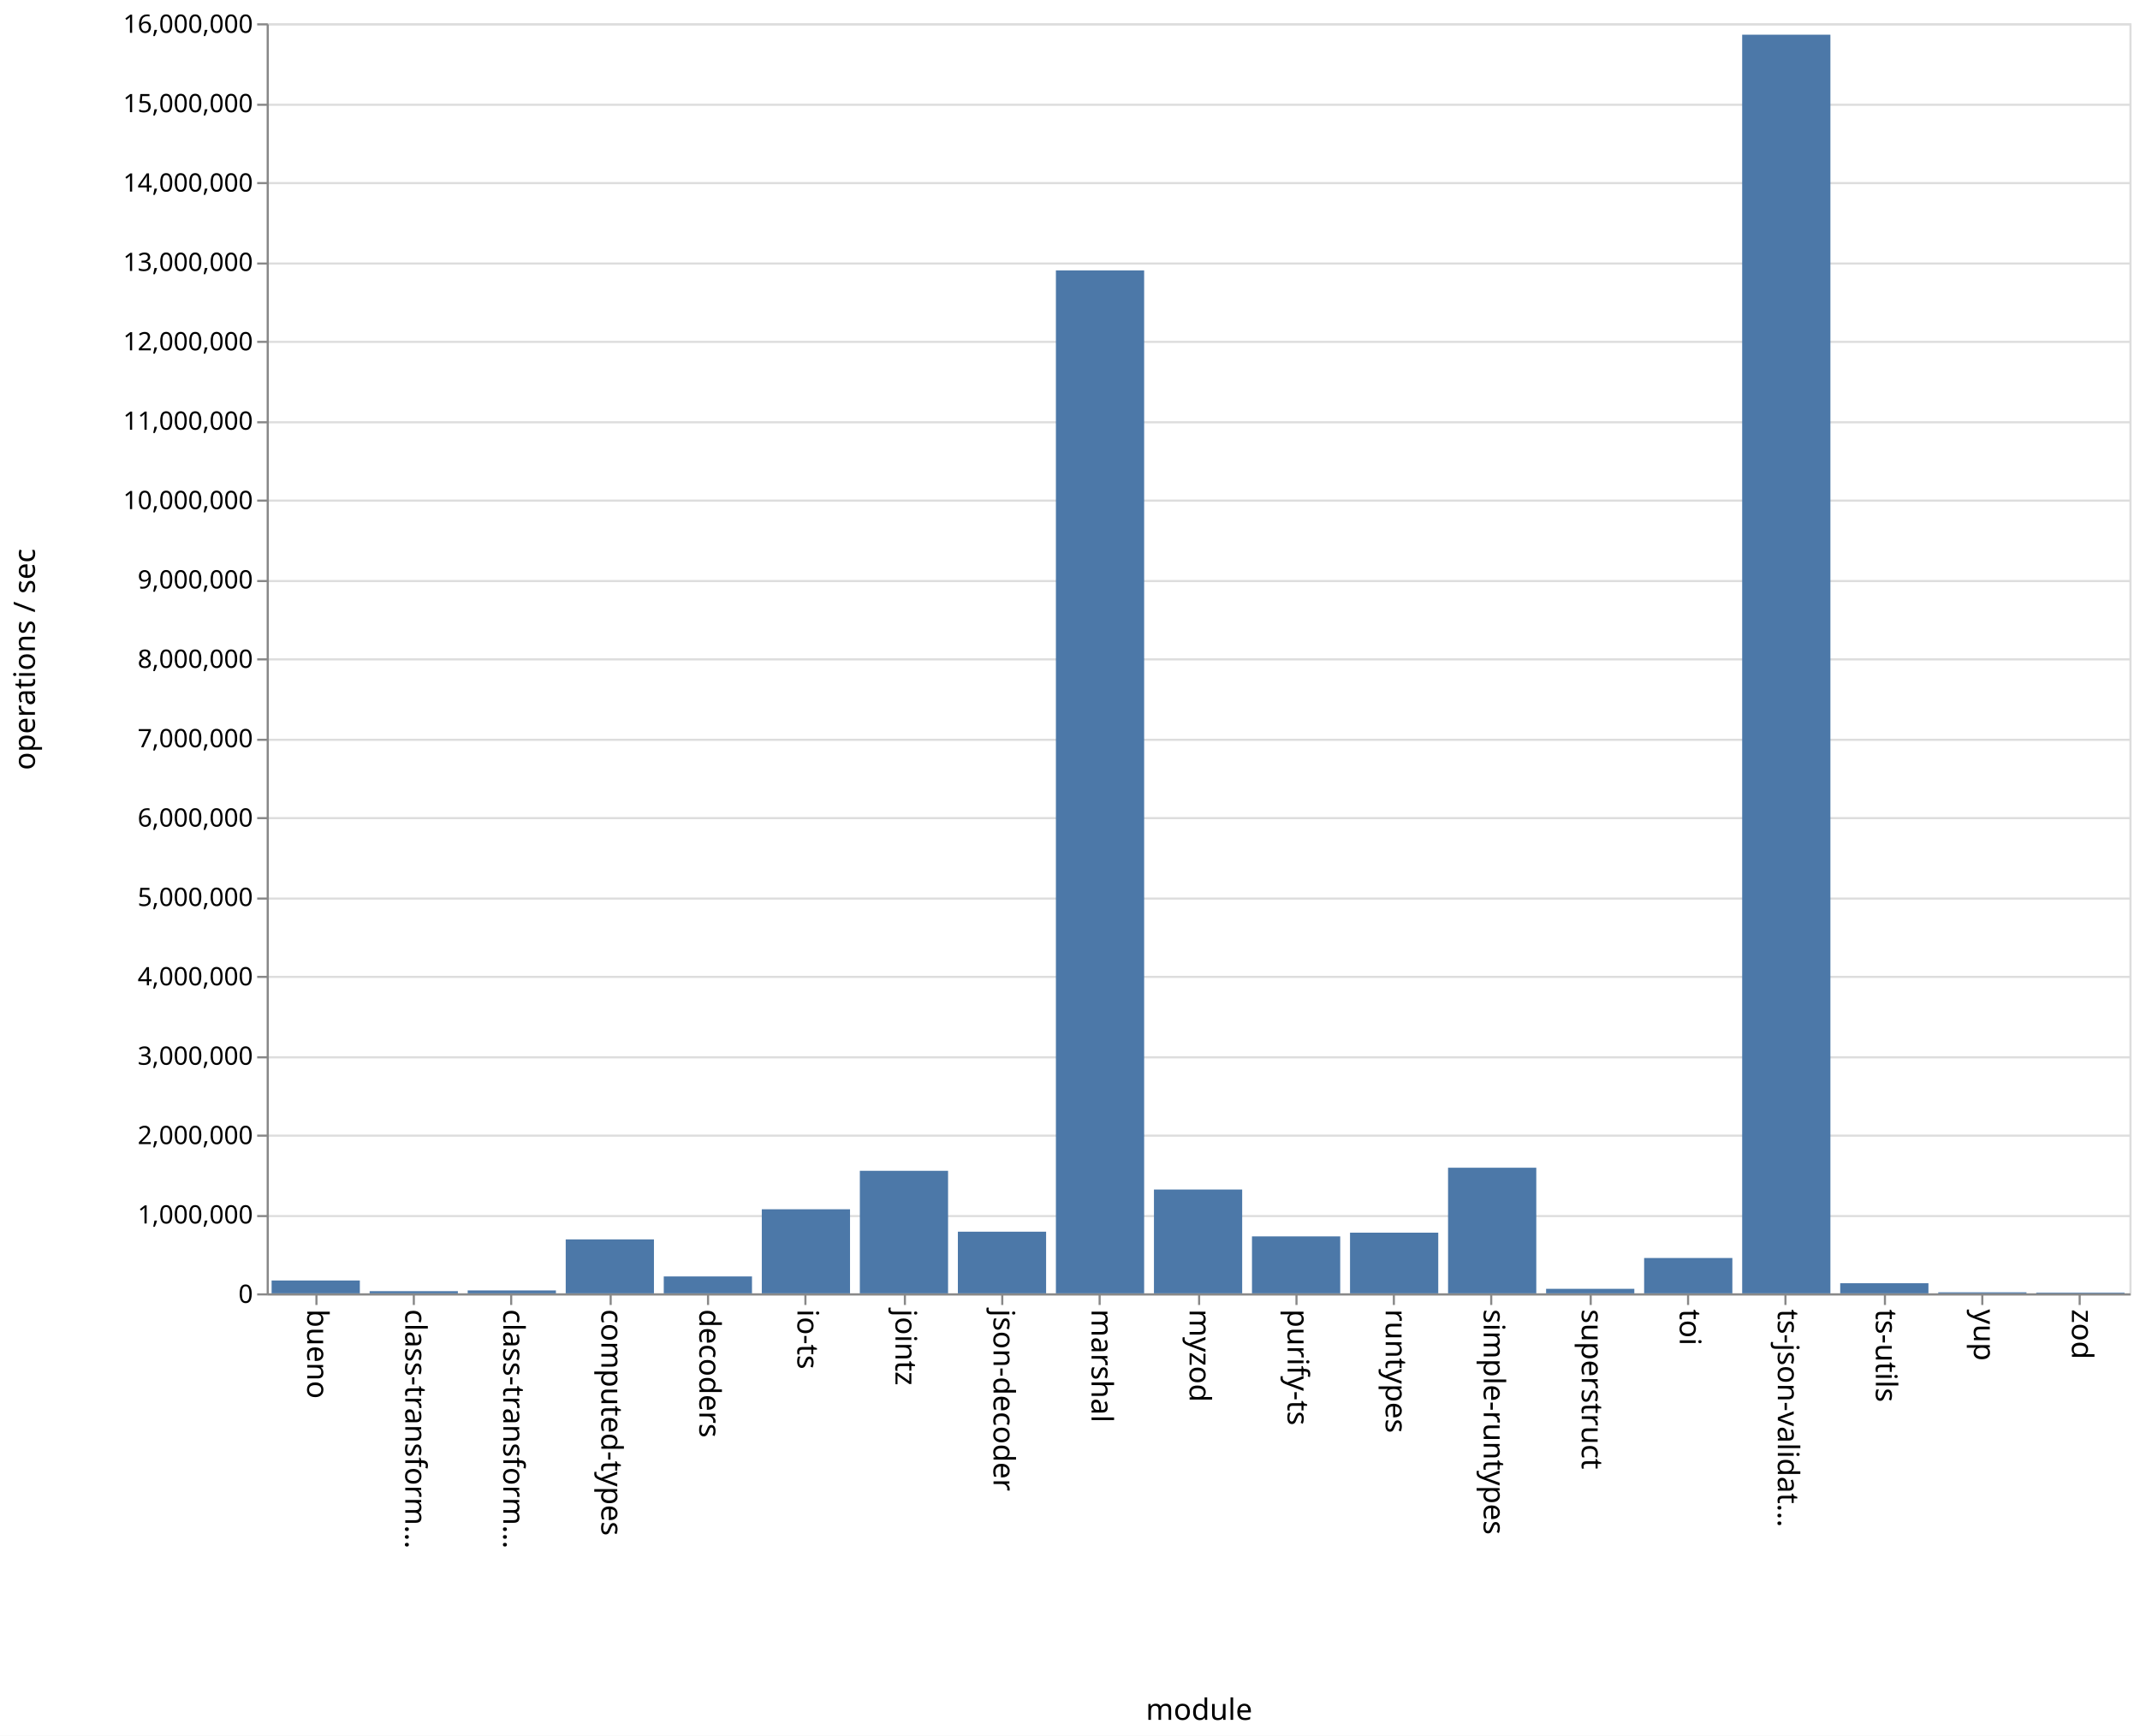
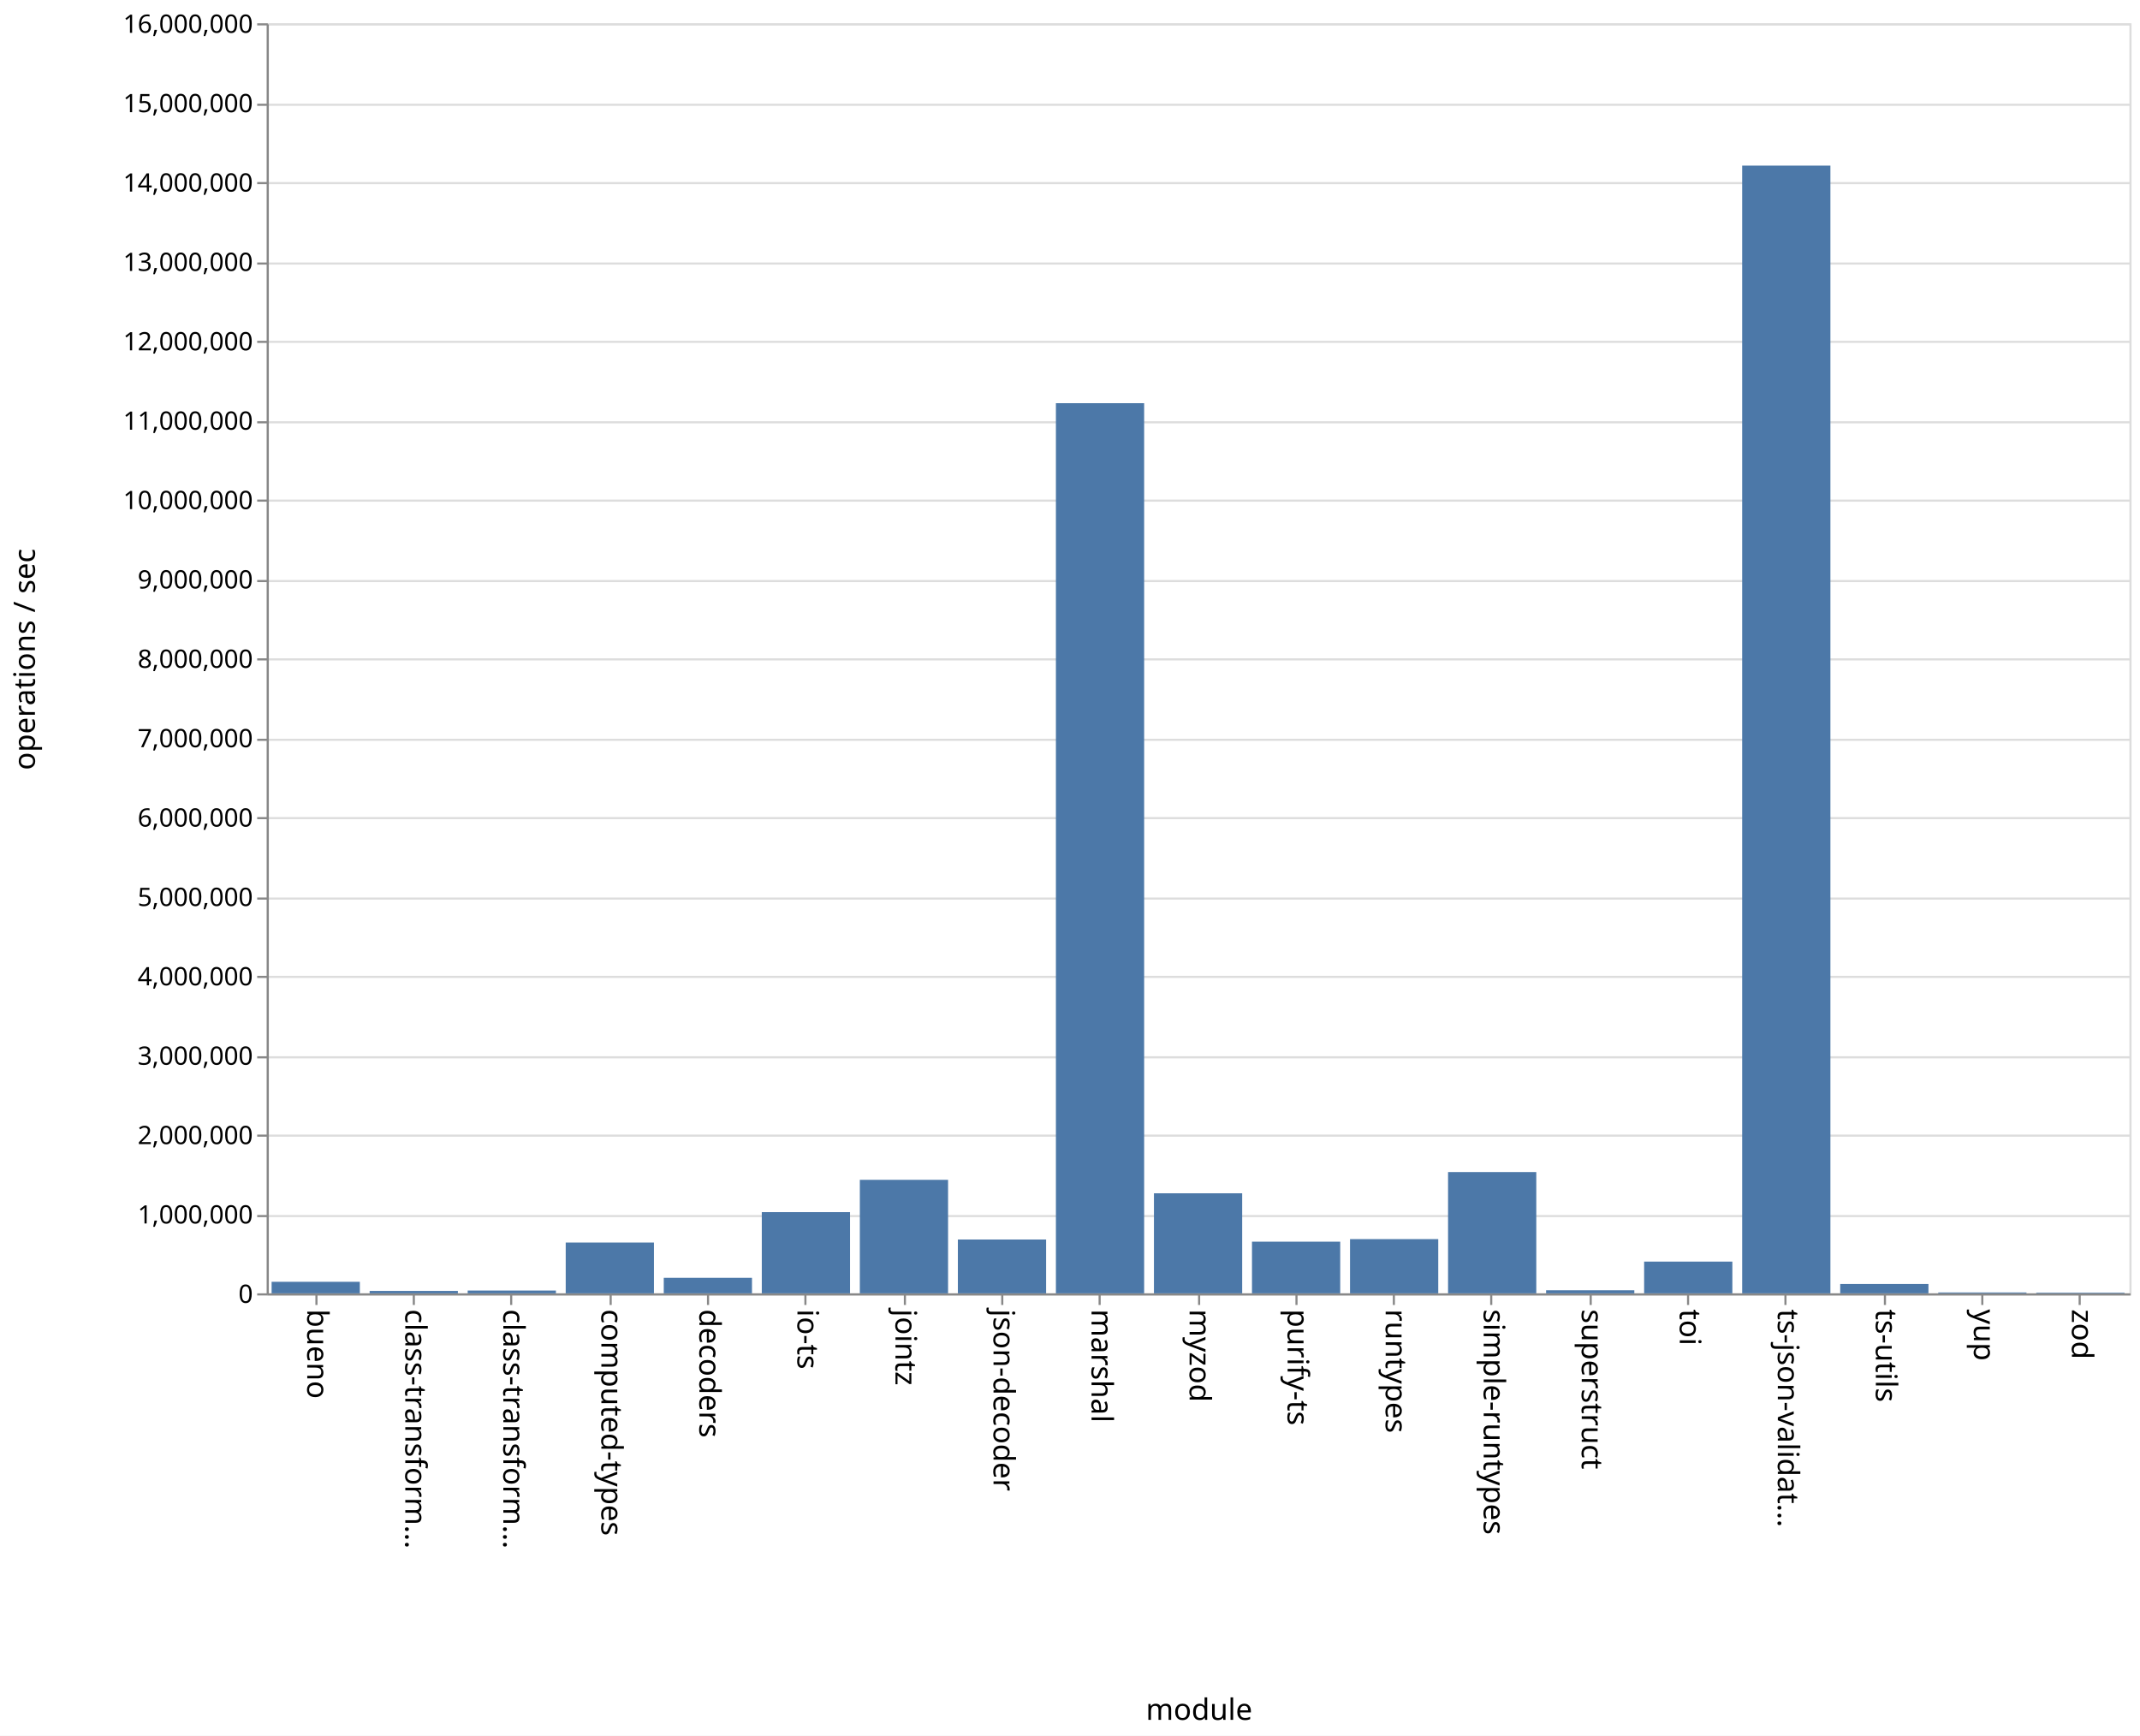
<svg xmlns="http://www.w3.org/2000/svg" class="marks" width="1011" height="820">
  <path fill="#fff" d="M0 0h1011v820H0z" />
  <g class="mark-group role-frame root" aria-roledescription="group mark container" fill="none" stroke-miterlimit="10">
    <path class="background" aria-hidden="true" d="M126.5 11.5h880v600h-880z" stroke="#ddd" />
    <g class="mark-group role-axis" aria-roledescription="axis" aria-label="Y-axis for a linear scale with values from 0 to 16,000,000">
      <path class="background" aria-hidden="true" d="M126.5 11.5z" pointer-events="none" />
      <g class="mark-rule role-axis-grid" pointer-events="none" stroke="#ddd">
        <path d="M126.5 611.5h880M126.5 574.5h880M126.5 536.5h880M126.5 499.5h880M126.5 461.5h880M126.5 424.5h880M126.5 386.5h880M126.5 349.5h880M126.5 311.5h880M126.5 274.5h880M126.5 236.5h880M126.5 199.5h880M126.5 161.5h880M126.5 124.5h880M126.5 86.5h880M126.5 49.5h880M126.5 11.5h880" />
      </g>
    </g>
    <g class="mark-group role-axis" aria-roledescription="axis" aria-label="X-axis titled 'module' for a discrete scale with 19 values: bueno, class-transformer-validator-async, class-transformer-validator-sync, computed-types, decoders, ending with zod">
      <path class="background" aria-hidden="true" d="M126.5 611.5z" pointer-events="none" />
      <g class="mark-rule role-axis-tick" pointer-events="none" stroke="#888">
        <path d="M149.5 611.5v5M195.5 611.5v5M241.5 611.5v5M288.5 611.5v5M334.5 611.5v5M380.5 611.5v5M427.5 611.5v5M473.5 611.5v5M519.5 611.5v5M566.5 611.5v5M612.5 611.5v5M658.5 611.5v5M704.5 611.5v5M751.5 611.5v5M797.5 611.5v5M843.5 611.5v5M890.5 611.5v5M936.5 611.5v5M982.5 611.5v5" />
      </g>
      <g class="mark-text role-axis-label" pointer-events="none" font-family="sans-serif" font-size="14" fill="#000">
        <text transform="rotate(90 -236.671 381.829)">
                    bueno
                </text>
        <text transform="rotate(90 -213.513 404.987)">
                    class-transform…
                </text>
        <text transform="rotate(90 -190.355 428.145)">
                    class-transform…
                </text>
        <text transform="rotate(90 -167.197 451.303)">
                    computed-types
                </text>
        <text transform="rotate(90 -144.04 474.46)">
                    decoders
                </text>
        <text transform="rotate(90 -120.882 497.618)">
                    io-ts
                </text>
        <text transform="rotate(90 -97.724 520.776)">
                    jointz
                </text>
        <text transform="rotate(90 -74.566 543.934)">
                    json-decoder
                </text>
        <text transform="rotate(90 -51.408 567.092)">
                    marshal
                </text>
        <text transform="rotate(90 -28.25 590.25)">
                    myzod
                </text>
        <text transform="rotate(90 -5.092 613.408)">
                    purify-ts
                </text>
        <text transform="rotate(90 18.066 636.566)">
                    runtypes
                </text>
        <text transform="rotate(90 41.224 659.724)">
                    simple-runtypes
                </text>
        <text transform="rotate(90 64.382 682.882)">
                    superstruct
                </text>
        <text transform="rotate(90 87.54 706.04)">
                    toi
                </text>
        <text transform="rotate(90 110.697 729.197)">
                    ts-json-validat…
                </text>
        <text transform="rotate(90 133.855 752.355)">
                    ts-utils
                </text>
        <text transform="rotate(90 157.013 775.513)">
                    yup
                </text>
        <text transform="rotate(90 180.171 798.671)">
                    zod
                </text>
      </g>
      <path stroke="#888" d="M126.5 611.5h880" pointer-events="none" />
      <text text-anchor="middle" transform="translate(566.5 812.5)" font-family="sans-serif" font-size="14" fill="#000" pointer-events="none">
                module
            </text>
    </g>
    <g class="mark-group role-axis" aria-roledescription="axis" aria-label="Y-axis titled 'operations / sec' for a linear scale with values from 0 to 16,000,000">
      <path class="background" aria-hidden="true" d="M126.5 11.5z" pointer-events="none" />
      <g class="mark-rule role-axis-tick" pointer-events="none" stroke="#888">
        <path d="M126.5 611.5h-5M126.5 574.5h-5M126.5 536.5h-5M126.5 499.5h-5M126.5 461.5h-5M126.5 424.5h-5M126.5 386.5h-5M126.5 349.5h-5M126.5 311.5h-5M126.5 274.5h-5M126.5 236.5h-5M126.5 199.5h-5M126.5 161.5h-5M126.5 124.5h-5M126.5 86.5h-5M126.5 49.5h-5M126.5 11.5h-5" />
      </g>
      <g class="mark-text role-axis-label" pointer-events="none" text-anchor="end" font-family="sans-serif" font-size="12" fill="#000">
        <text transform="translate(119.5 615.5)">
                    0
                </text>
        <text transform="translate(119.5 578)">
                    1,000,000
                </text>
        <text transform="translate(119.5 540.5)">
                    2,000,000
                </text>
        <text transform="translate(119.5 503)">
                    3,000,000
                </text>
        <text transform="translate(119.5 465.5)">
                    4,000,000
                </text>
        <text transform="translate(119.5 428)">
                    5,000,000
                </text>
        <text transform="translate(119.5 390.5)">
                    6,000,000
                </text>
        <text transform="translate(119.5 353)">
                    7,000,000
                </text>
        <text transform="translate(119.5 315.5)">
                    8,000,000
                </text>
        <text transform="translate(119.5 278)">
                    9,000,000
                </text>
        <text transform="translate(119.5 240.5)">
                    10,000,000
                </text>
        <text transform="translate(119.5 203)">
                    11,000,000
                </text>
        <text transform="translate(119.5 165.5)">
                    12,000,000
                </text>
        <text transform="translate(119.5 128)">
                    13,000,000
                </text>
        <text transform="translate(119.5 90.5)">
                    14,000,000
                </text>
        <text transform="translate(119.5 53)">
                    15,000,000
                </text>
        <text transform="translate(119.5 15.5)">
                    16,000,000
                </text>
      </g>
      <path stroke="#888" d="M126.5 611.5v-600" pointer-events="none" />
      <text text-anchor="middle" transform="rotate(-90 164 147.5)" font-family="sans-serif" font-size="14" fill="#000" pointer-events="none">
                operations / sec
            </text>
    </g>
    <g class="mark-rect role-mark marks" aria-roledescription="rect mark container" fill="#4c78a8">
-       <path d="M128.316 604.94H170V611h-41.684zM174.632 609.97h41.684V611h-41.684zM220.947 609.611h41.685V611h-41.685zM267.263 585.507h41.684V611h-41.684zM313.579 603.011h41.684V611H313.58zM359.895 571.286h41.684V611h-41.684zM406.21 553.104h41.685V611H406.21zM452.526 581.873h41.685V611h-41.685zM498.842 127.745h41.684V611h-41.684zM545.158 561.948h41.684V611h-41.684zM591.474 584.1h41.684V611h-41.684zM637.79 582.324h41.684V611h-41.685zM684.105 551.667h41.684V611h-41.684zM730.421 608.874h41.684V611h-41.684zM776.737 594.315h41.684V611h-41.684zM823.053 16.38h41.684V611h-41.684zM869.368 606.23h41.685V611h-41.685zM915.684 610.504h41.684V611h-41.684zM962 610.661h41.684V611H962z" />
+       <path d="M128.316 605.56H170V611h-41.684zM174.632 609.872h41.684V611h-41.684zM220.947 609.68h41.685V611h-41.685zM267.263 586.996h41.684V611h-41.684zM313.579 603.668h41.684V611H313.58zM359.895 572.623h41.684V611h-41.684zM406.21 557.384h41.685V611H406.21zM452.526 585.561h41.685V611h-41.685zM498.842 190.464h41.684V611h-41.684zM545.158 563.745h41.684V611h-41.684zM591.474 586.592h41.684V611h-41.684zM637.79 585.389h41.684V611h-41.685zM684.105 553.692h41.684V611h-41.684zM730.421 609.527h41.684V611h-41.684zM776.737 595.995h41.684V611h-41.684zM823.053 78.24h41.684V611h-41.684zM869.368 606.57h41.685V611h-41.685zM915.684 610.582h41.684V611h-41.684zM962 610.69h41.684v.31H962z" />
    </g>
  </g>
</svg>
